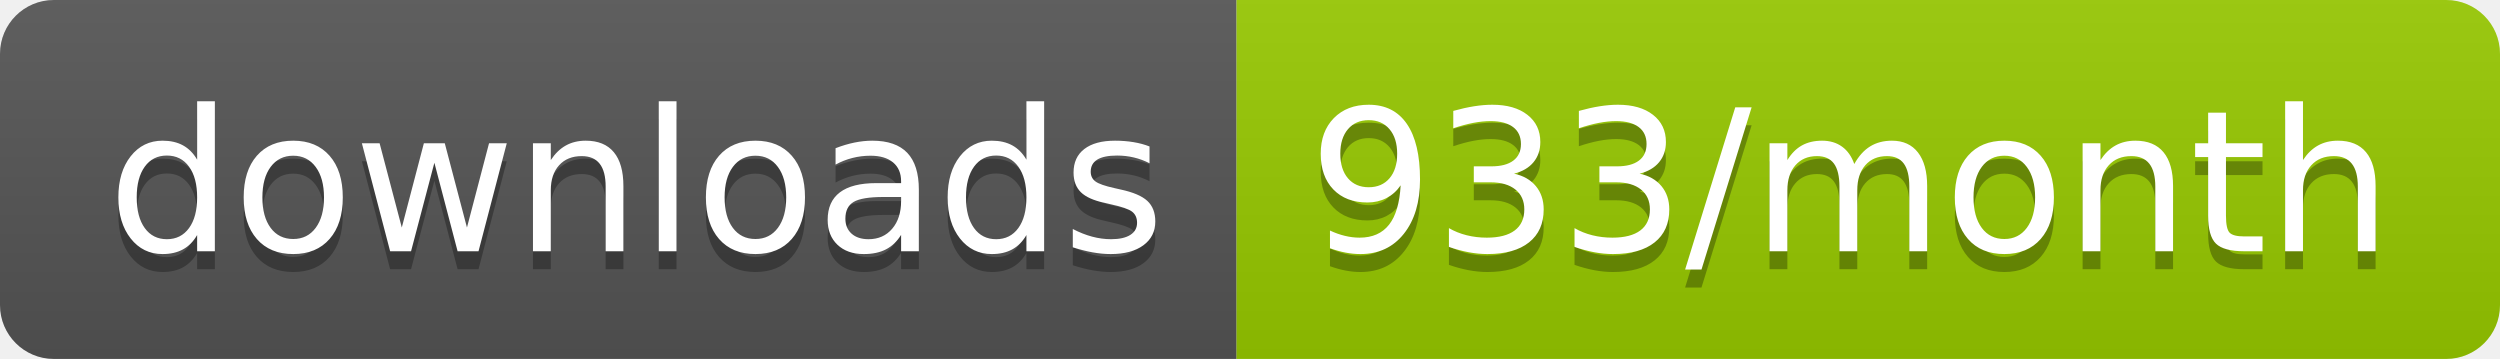
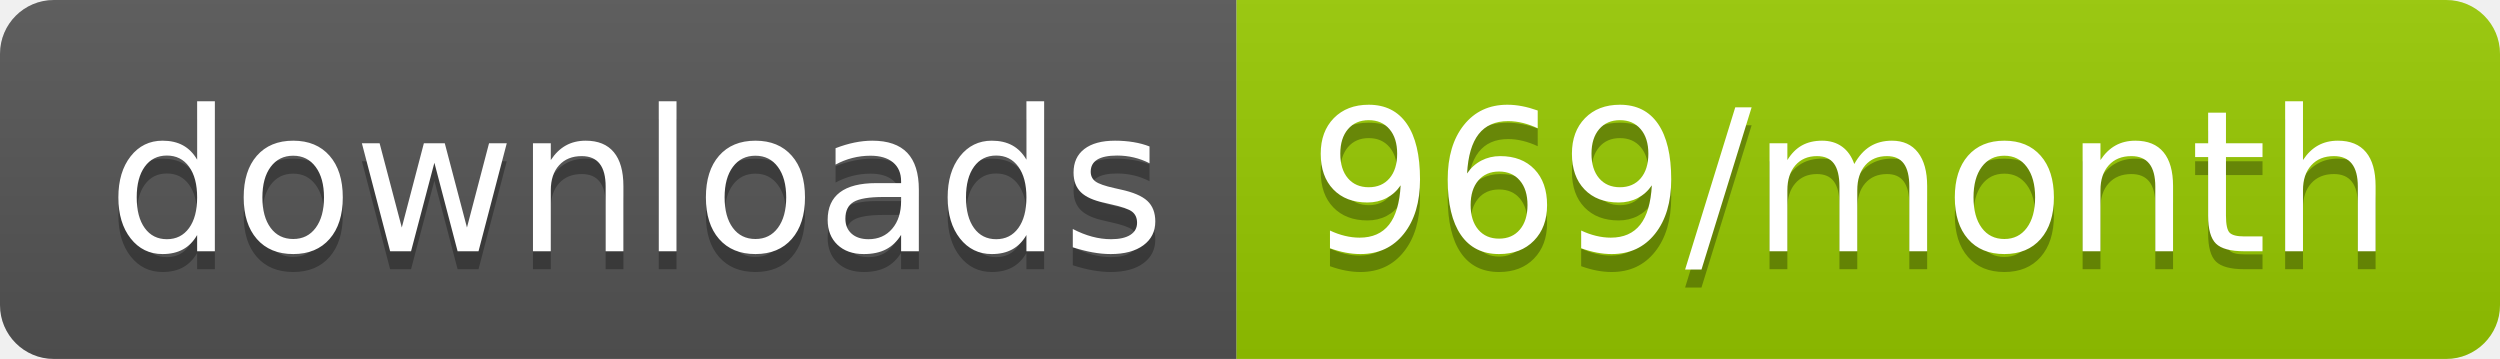
<svg xmlns="http://www.w3.org/2000/svg" width="139.3" height="20">
  <linearGradient id="smooth" x2="0" y2="100%">
    <stop offset="0" stop-color="#bbb" stop-opacity=".1" />
    <stop offset="1" stop-opacity=".1" />
  </linearGradient>
  <clipPath id="round">
    <rect width="139.3" height="20" rx="3" fill="#fff" />
  </clipPath>
  <g clip-path="url(#round)">
    <rect width="68.9" height="20" fill="#555" />
    <rect x="68.9" width="70.4" height="20" fill="#97CA00" />
    <rect width="139.3" height="20" fill="url(#smooth)" />
  </g>
  <g fill="#fff" text-anchor="middle" font-family="DejaVu Sans,Verdana,Geneva,sans-serif" font-size="110">
    <text x="354.5" y="150" fill="#010101" fill-opacity=".3" transform="scale(0.1)" textLength="589.0" lengthAdjust="spacing">downloads</text>
    <text x="354.5" y="140" transform="scale(0.1)" textLength="589.0" lengthAdjust="spacing">downloads</text>
-     <text x="1031.0" y="150" fill="#010101" fill-opacity=".3" transform="scale(0.1)" textLength="604.0" lengthAdjust="spacing">933/month</text>
-     <text x="1031.0" y="140" transform="scale(0.1)" textLength="604.0" lengthAdjust="spacing">933/month</text>
+     <text x="1031.0" y="150" fill="#010101" fill-opacity=".3" transform="scale(0.1)" textLength="604.0" lengthAdjust="spacing">969/month</text>
+     <text x="1031.0" y="140" transform="scale(0.1)" textLength="604.0" lengthAdjust="spacing">969/month</text>
  </g>
</svg>
